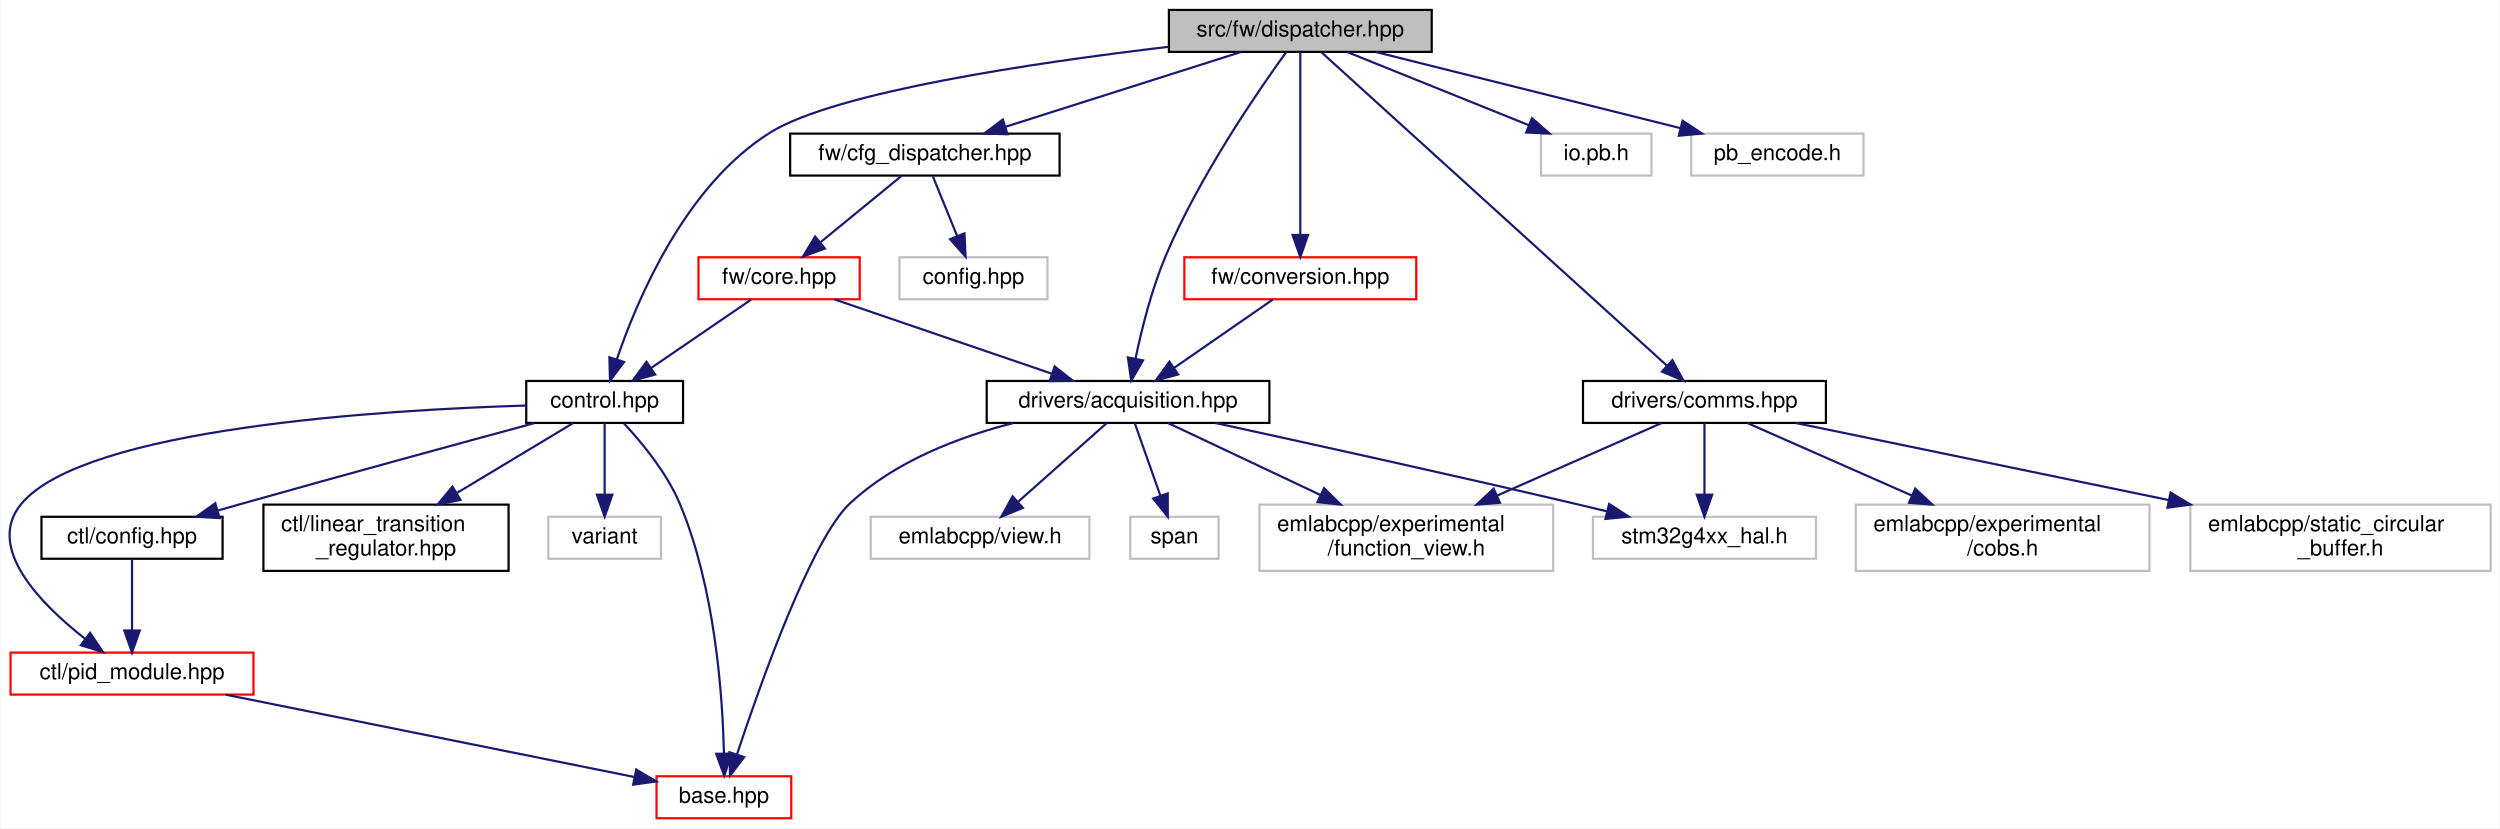
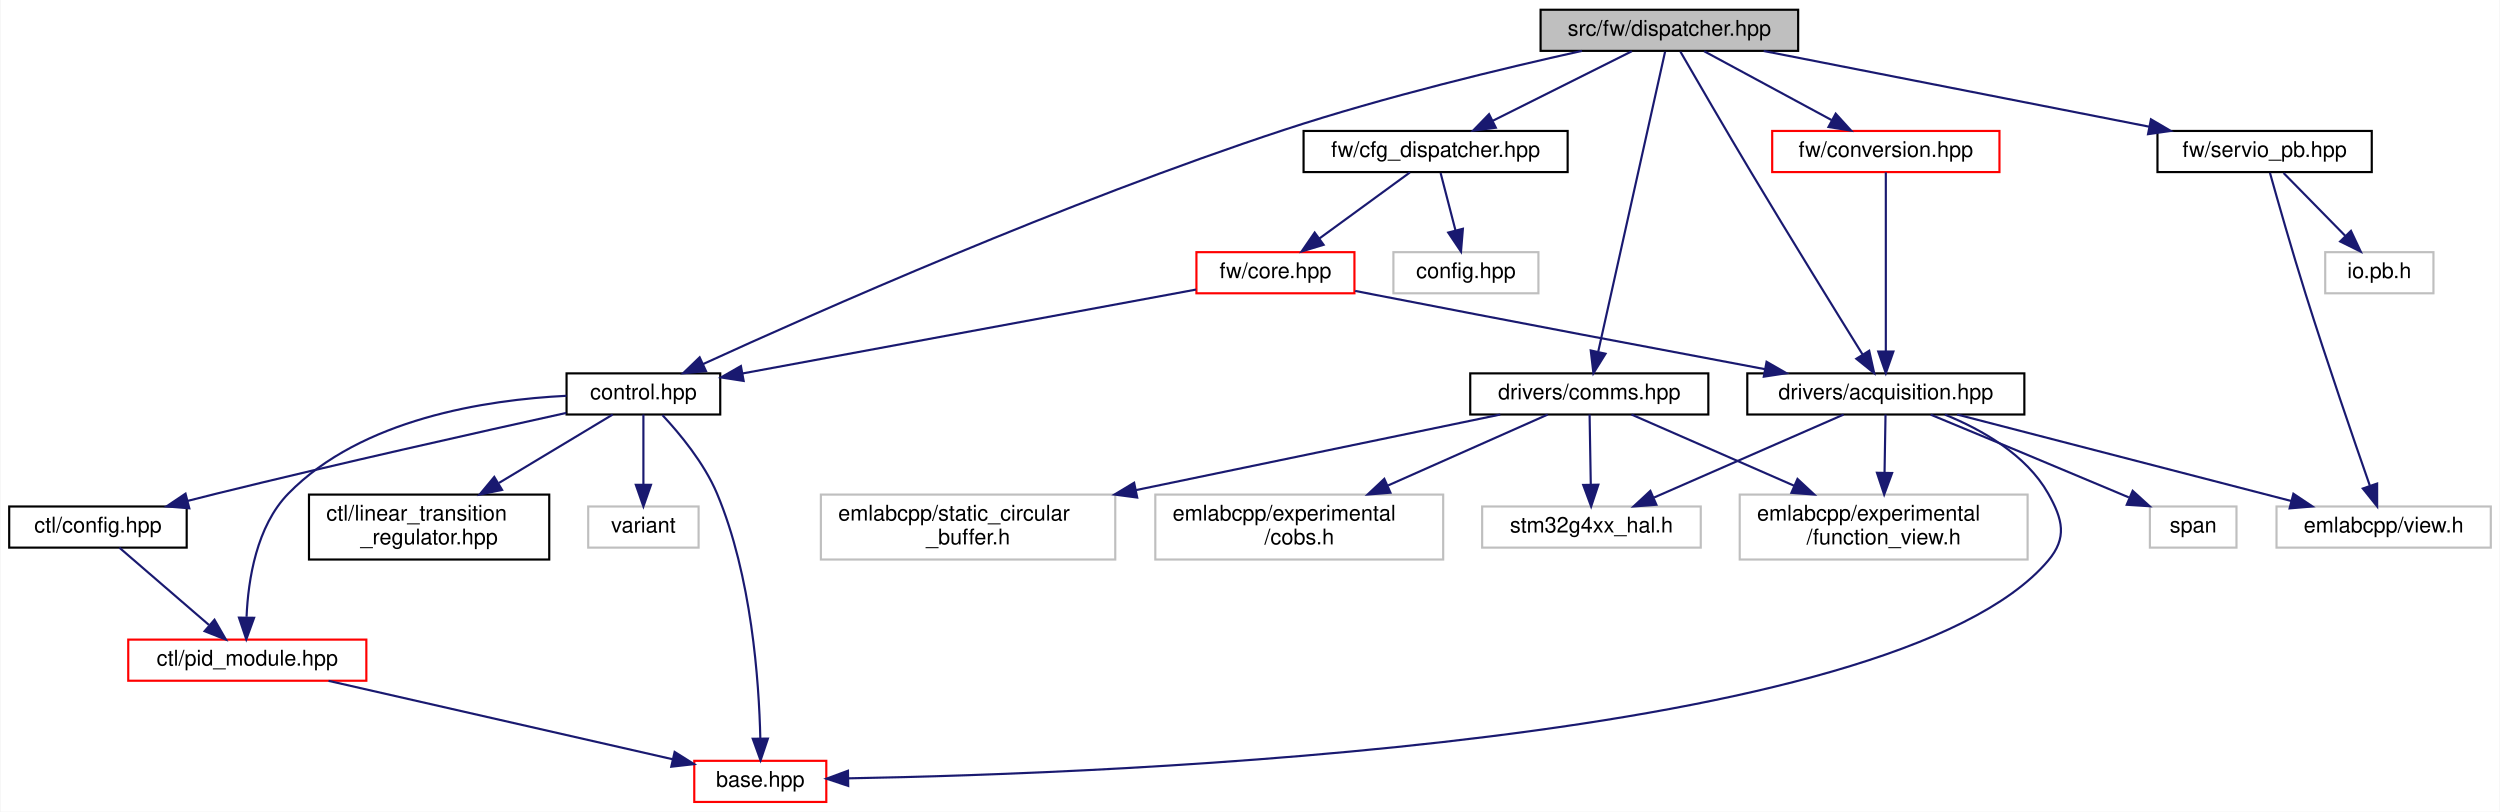
- <svg xmlns="http://www.w3.org/2000/svg" xmlns:xlink="http://www.w3.org/1999/xlink" width="1132pt" height="375pt" viewBox="0.00 0.00 1131.56 375.00">
+ <svg xmlns="http://www.w3.org/2000/svg" xmlns:xlink="http://www.w3.org/1999/xlink" width="1155pt" height="375pt" viewBox="0.00 0.00 1154.50 375.00">
  <g id="graph0" class="graph" transform="scale(1 1) rotate(0) translate(4 371)">
-     <polygon fill="white" stroke="transparent" points="-4,4 -4,-371 1127.56,-371 1127.56,4 -4,4" />
+     <polygon fill="white" stroke="transparent" points="-4,4 -4,-371 1150.5,-371 1150.5,4 -4,4" />
    <g id="node1" class="node">
      <g id="a_node1">
        <a xlink:title=" ">
-           <polygon fill="#bfbfbf" stroke="black" points="525.06,-347.5 525.06,-366.5 644.06,-366.5 644.06,-347.5 525.06,-347.5" />
-           <text text-anchor="middle" x="584.56" y="-354.5" font-family="Helvetica,sans-Serif" font-size="10.00">src/fw/dispatcher.hpp</text>
+           <polygon fill="#bfbfbf" stroke="black" points="707.5,-347.5 707.5,-366.5 826.5,-366.5 826.5,-347.5 707.5,-347.5" />
+           <text text-anchor="middle" x="767" y="-354.5" font-family="Helvetica,sans-Serif" font-size="10.00">src/fw/dispatcher.hpp</text>
        </a>
      </g>
    </g>
    <g id="node2" class="node">
      <g id="a_node2">
        <a xlink:href="control_8hpp.html" target="_top" xlink:title=" ">
-           <polygon fill="white" stroke="black" points="234.06,-179.5 234.06,-198.5 305.06,-198.5 305.06,-179.5 234.06,-179.5" />
-           <text text-anchor="middle" x="269.56" y="-186.5" font-family="Helvetica,sans-Serif" font-size="10.00">control.hpp</text>
+           <polygon fill="white" stroke="black" points="257.5,-179.5 257.5,-198.5 328.5,-198.5 328.5,-179.5 257.5,-179.5" />
+           <text text-anchor="middle" x="293" y="-186.5" font-family="Helvetica,sans-Serif" font-size="10.00">control.hpp</text>
        </a>
      </g>
    </g>
    <g id="edge1" class="edge">
-       <path fill="none" stroke="midnightblue" d="M525.01,-349.82C464,-342.62 374.04,-329.33 344.56,-311 306.21,-287.15 284.4,-235.69 275.05,-208.2" />
-       <polygon fill="midnightblue" stroke="midnightblue" points="278.37,-207.08 271.98,-198.63 271.71,-209.22 278.37,-207.08" />
+       <path fill="none" stroke="midnightblue" d="M726.6,-347.49C690.21,-339.42 635.48,-326.29 589,-311 487.93,-277.75 372.3,-226.47 320.55,-202.79" />
+       <polygon fill="midnightblue" stroke="midnightblue" points="321.91,-199.56 311.36,-198.57 318.99,-205.92 321.91,-199.56" />
    </g>
    <g id="node8" class="node">
      <g id="a_node8">
        <a xlink:href="acquisition_8hpp.html" target="_top" xlink:title=" ">
-           <polygon fill="white" stroke="black" points="442.56,-179.5 442.56,-198.5 570.56,-198.5 570.56,-179.5 442.56,-179.5" />
-           <text text-anchor="middle" x="506.56" y="-186.5" font-family="Helvetica,sans-Serif" font-size="10.00">drivers/acquisition.hpp</text>
+           <polygon fill="white" stroke="black" points="803,-179.5 803,-198.5 931,-198.5 931,-179.5 803,-179.5" />
+           <text text-anchor="middle" x="867" y="-186.5" font-family="Helvetica,sans-Serif" font-size="10.00">drivers/acquisition.hpp</text>
        </a>
      </g>
    </g>
    <g id="edge9" class="edge">
-       <path fill="none" stroke="midnightblue" d="M578.09,-347.28C565.81,-330.33 538.94,-291.42 523.56,-255 517.18,-239.89 512.68,-221.77 509.92,-208.5" />
-       <polygon fill="midnightblue" stroke="midnightblue" points="513.36,-207.82 508.01,-198.67 506.48,-209.16 513.36,-207.82" />
+       <path fill="none" stroke="midnightblue" d="M772.1,-347.13C779.34,-334.59 793.04,-310.96 805,-291 822.72,-261.42 843.81,-227.29 856.26,-207.24" />
+       <polygon fill="midnightblue" stroke="midnightblue" points="859.32,-208.95 861.63,-198.61 853.38,-205.25 859.32,-208.95" />
    </g>
    <g id="node13" class="node">
      <g id="a_node13">
        <a xlink:href="comms_8hpp.html" target="_top" xlink:title=" ">
-           <polygon fill="white" stroke="black" points="712.56,-179.5 712.56,-198.5 822.56,-198.5 822.56,-179.5 712.56,-179.5" />
-           <text text-anchor="middle" x="767.56" y="-186.5" font-family="Helvetica,sans-Serif" font-size="10.00">drivers/comms.hpp</text>
+           <polygon fill="white" stroke="black" points="675,-179.5 675,-198.5 785,-198.5 785,-179.5 675,-179.5" />
+           <text text-anchor="middle" x="730" y="-186.5" font-family="Helvetica,sans-Serif" font-size="10.00">drivers/comms.hpp</text>
        </a>
      </g>
    </g>
    <g id="edge15" class="edge">
-       <path fill="none" stroke="midnightblue" d="M594.15,-347.31C623.55,-320.64 712.76,-239.72 750.46,-205.52" />
-       <polygon fill="midnightblue" stroke="midnightblue" points="753.02,-207.92 758.08,-198.61 748.32,-202.73 753.02,-207.92" />
+       <path fill="none" stroke="midnightblue" d="M765.01,-347.08C759.19,-320.95 742.08,-244.21 734.14,-208.58" />
+       <polygon fill="midnightblue" stroke="midnightblue" points="737.5,-207.57 731.91,-198.57 730.67,-209.09 737.5,-207.57" />
    </g>
    <g id="node16" class="node">
      <g id="a_node16">
        <a xlink:href="cfg__dispatcher_8hpp.html" target="_top" xlink:title=" ">
-           <polygon fill="white" stroke="black" points="353.56,-291.5 353.56,-310.5 475.56,-310.5 475.56,-291.5 353.56,-291.5" />
-           <text text-anchor="middle" x="414.56" y="-298.5" font-family="Helvetica,sans-Serif" font-size="10.00">fw/cfg_dispatcher.hpp</text>
+           <polygon fill="white" stroke="black" points="598,-291.5 598,-310.5 720,-310.5 720,-291.5 598,-291.5" />
+           <text text-anchor="middle" x="659" y="-298.5" font-family="Helvetica,sans-Serif" font-size="10.00">fw/cfg_dispatcher.hpp</text>
        </a>
      </g>
    </g>
    <g id="edge20" class="edge">
-       <path fill="none" stroke="midnightblue" d="M557.63,-347.44C528.9,-338.32 483.24,-323.81 451.24,-313.65" />
-       <polygon fill="midnightblue" stroke="midnightblue" points="451.97,-310.21 441.38,-310.52 449.85,-316.88 451.97,-310.21" />
+       <path fill="none" stroke="midnightblue" d="M749.65,-347.32C732.33,-338.66 705.48,-325.24 685.5,-315.25" />
+       <polygon fill="midnightblue" stroke="midnightblue" points="686.82,-312 676.31,-310.65 683.69,-318.26 686.82,-312" />
    </g>
    <g id="node19" class="node">
      <g id="a_node19">
        <a xlink:href="conversion_8hpp.html" target="_top" xlink:title=" ">
-           <polygon fill="white" stroke="red" points="532.06,-235.5 532.06,-254.5 637.06,-254.5 637.06,-235.5 532.06,-235.5" />
-           <text text-anchor="middle" x="584.56" y="-242.5" font-family="Helvetica,sans-Serif" font-size="10.00">fw/conversion.hpp</text>
+           <polygon fill="white" stroke="red" points="814.5,-291.5 814.5,-310.5 919.5,-310.5 919.5,-291.5 814.5,-291.5" />
+           <text text-anchor="middle" x="867" y="-298.5" font-family="Helvetica,sans-Serif" font-size="10.00">fw/conversion.hpp</text>
        </a>
      </g>
    </g>
    <g id="edge25" class="edge">
-       <path fill="none" stroke="midnightblue" d="M584.56,-347.37C584.56,-329.62 584.56,-288.67 584.56,-264.6" />
-       <polygon fill="midnightblue" stroke="midnightblue" points="588.06,-264.59 584.56,-254.59 581.06,-264.59 588.06,-264.59" />
+       <path fill="none" stroke="midnightblue" d="M783.07,-347.32C798.96,-338.74 823.51,-325.49 841.96,-315.52" />
+       <polygon fill="midnightblue" stroke="midnightblue" points="843.84,-318.49 850.97,-310.65 840.51,-312.33 843.84,-318.49" />
    </g>
    <g id="node20" class="node">
      <g id="a_node20">
-         <a xlink:title=" ">
-           <polygon fill="white" stroke="#bfbfbf" points="693.56,-291.5 693.56,-310.5 743.56,-310.5 743.56,-291.5 693.56,-291.5" />
-           <text text-anchor="middle" x="718.56" y="-298.5" font-family="Helvetica,sans-Serif" font-size="10.00">io.pb.h</text>
+         <a xlink:href="servio__pb_8hpp.html" target="_top" xlink:title=" ">
+           <polygon fill="white" stroke="black" points="992.5,-291.5 992.5,-310.5 1091.5,-310.5 1091.5,-291.5 992.5,-291.5" />
+           <text text-anchor="middle" x="1042" y="-298.5" font-family="Helvetica,sans-Serif" font-size="10.00">fw/servio_pb.hpp</text>
        </a>
      </g>
    </g>
    <g id="edge27" class="edge">
-       <path fill="none" stroke="midnightblue" d="M605.8,-347.44C627.95,-338.52 662.88,-324.44 688,-314.32" />
-       <polygon fill="midnightblue" stroke="midnightblue" points="689.46,-317.5 697.43,-310.52 686.85,-311.01 689.46,-317.5" />
-     </g>
-     <g id="node21" class="node">
-       <g id="a_node21">
-         <a xlink:title=" ">
-           <polygon fill="white" stroke="#bfbfbf" points="761.56,-291.5 761.56,-310.5 839.56,-310.5 839.56,-291.5 761.56,-291.5" />
-           <text text-anchor="middle" x="800.56" y="-298.5" font-family="Helvetica,sans-Serif" font-size="10.00">pb_encode.h</text>
-         </a>
-       </g>
-     </g>
-     <g id="edge28" class="edge">
-       <path fill="none" stroke="midnightblue" d="M618.79,-347.44C656.08,-338.12 715.83,-323.18 756.58,-313" />
-       <polygon fill="midnightblue" stroke="midnightblue" points="757.65,-316.34 766.5,-310.52 755.95,-309.55 757.65,-316.34" />
+       <path fill="none" stroke="midnightblue" d="M810.57,-347.44C858.85,-337.96 936.71,-322.67 988.61,-312.48" />
+       <polygon fill="midnightblue" stroke="midnightblue" points="989.49,-315.88 998.63,-310.52 988.14,-309.01 989.49,-315.88" />
    </g>
    <g id="node3" class="node">
      <g id="a_node3">
        <a xlink:href="base_8hpp.html" target="_top" xlink:title=" ">
-           <polygon fill="white" stroke="red" points="293.06,-0.5 293.06,-19.5 354.06,-19.5 354.06,-0.5 293.06,-0.5" />
-           <text text-anchor="middle" x="323.56" y="-7.5" font-family="Helvetica,sans-Serif" font-size="10.00">base.hpp</text>
+           <polygon fill="white" stroke="red" points="316.5,-0.5 316.5,-19.5 377.5,-19.5 377.5,-0.5 316.5,-0.5" />
+           <text text-anchor="middle" x="347" y="-7.5" font-family="Helvetica,sans-Serif" font-size="10.00">base.hpp</text>
        </a>
      </g>
    </g>
    <g id="edge2" class="edge">
-       <path fill="none" stroke="midnightblue" d="M278.36,-179.21C286.31,-170.71 297.63,-157.08 303.56,-143 319.55,-105.04 322.98,-56.18 323.58,-29.84" />
-       <polygon fill="midnightblue" stroke="midnightblue" points="327.08,-29.77 323.7,-19.73 320.08,-29.69 327.08,-29.77" />
+       <path fill="none" stroke="midnightblue" d="M301.8,-179.21C309.74,-170.71 321.07,-157.08 327,-143 342.99,-105.04 346.42,-56.18 347.02,-29.84" />
+       <polygon fill="midnightblue" stroke="midnightblue" points="350.52,-29.77 347.13,-19.73 343.52,-29.69 350.52,-29.77" />
    </g>
    <g id="node4" class="node">
      <g id="a_node4">
        <a xlink:href="ctl_2config_8hpp.html" target="_top" xlink:title=" ">
-           <polygon fill="white" stroke="black" points="14.56,-118 14.56,-137 96.56,-137 96.56,-118 14.56,-118" />
-           <text text-anchor="middle" x="55.56" y="-125" font-family="Helvetica,sans-Serif" font-size="10.00">ctl/config.hpp</text>
+           <polygon fill="white" stroke="black" points="0,-118 0,-137 82,-137 82,-118 0,-118" />
+           <text text-anchor="middle" x="41" y="-125" font-family="Helvetica,sans-Serif" font-size="10.00">ctl/config.hpp</text>
        </a>
      </g>
    </g>
    <g id="edge3" class="edge">
-       <path fill="none" stroke="midnightblue" d="M237.78,-179.42C204.71,-170.47 151.45,-155.95 105.56,-143 101.96,-141.98 98.21,-140.92 94.46,-139.84" />
-       <polygon fill="midnightblue" stroke="midnightblue" points="95.21,-136.41 84.63,-137.01 93.27,-143.14 95.21,-136.41" />
+       <path fill="none" stroke="midnightblue" d="M257.33,-180.23C217.8,-171.52 152.21,-156.83 96,-143 91.62,-141.92 87.05,-140.77 82.5,-139.6" />
+       <polygon fill="midnightblue" stroke="midnightblue" points="83.21,-136.17 72.66,-137.04 81.45,-142.94 83.21,-136.17" />
    </g>
    <g id="node5" class="node">
      <g id="a_node5">
        <a xlink:href="pid__module_8hpp.html" target="_top" xlink:title=" ">
-           <polygon fill="white" stroke="red" points="0.56,-56.5 0.56,-75.5 110.56,-75.5 110.56,-56.5 0.56,-56.5" />
-           <text text-anchor="middle" x="55.56" y="-63.5" font-family="Helvetica,sans-Serif" font-size="10.00">ctl/pid_module.hpp</text>
+           <polygon fill="white" stroke="red" points="55,-56.5 55,-75.5 165,-75.5 165,-56.5 55,-56.5" />
+           <text text-anchor="middle" x="110" y="-63.5" font-family="Helvetica,sans-Serif" font-size="10.00">ctl/pid_module.hpp</text>
        </a>
      </g>
    </g>
    <g id="edge7" class="edge">
-       <path fill="none" stroke="midnightblue" d="M233.97,-187.37C168.81,-185.39 34.39,-177.15 5.56,-143 -11.1,-123.25 13.96,-97.7 34.22,-81.83" />
-       <polygon fill="midnightblue" stroke="midnightblue" points="36.56,-84.46 42.47,-75.67 32.37,-78.85 36.56,-84.46" />
+       <path fill="none" stroke="midnightblue" d="M257.45,-188.14C220.28,-186.3 162.74,-177.52 129,-143 114.25,-127.91 110.4,-103.18 109.66,-86.05" />
+       <polygon fill="midnightblue" stroke="midnightblue" points="113.15,-85.58 109.54,-75.62 106.15,-85.66 113.15,-85.58" />
    </g>
    <g id="node6" class="node">
      <g id="a_node6">
        <a xlink:href="linear__transition__regulator_8hpp.html" target="_top" xlink:title=" ">
-           <polygon fill="white" stroke="black" points="115.06,-112.5 115.06,-142.5 226.06,-142.5 226.06,-112.5 115.06,-112.5" />
-           <text text-anchor="start" x="123.06" y="-130.5" font-family="Helvetica,sans-Serif" font-size="10.00">ctl/linear_transition</text>
-           <text text-anchor="middle" x="170.56" y="-119.5" font-family="Helvetica,sans-Serif" font-size="10.00">_regulator.hpp</text>
+           <polygon fill="white" stroke="black" points="138.5,-112.5 138.5,-142.5 249.5,-142.5 249.5,-112.5 138.5,-112.5" />
+           <text text-anchor="start" x="146.5" y="-130.5" font-family="Helvetica,sans-Serif" font-size="10.00">ctl/linear_transition</text>
+           <text text-anchor="middle" x="194" y="-119.5" font-family="Helvetica,sans-Serif" font-size="10.00">_regulator.hpp</text>
        </a>
      </g>
    </g>
    <g id="edge6" class="edge">
-       <path fill="none" stroke="midnightblue" d="M255.38,-179.48C241.72,-171.27 220.58,-158.56 202.82,-147.88" />
-       <polygon fill="midnightblue" stroke="midnightblue" points="204.27,-144.67 193.9,-142.52 200.66,-150.67 204.27,-144.67" />
+       <path fill="none" stroke="midnightblue" d="M278.82,-179.48C265.16,-171.27 244.01,-158.56 226.25,-147.88" />
+       <polygon fill="midnightblue" stroke="midnightblue" points="227.71,-144.67 217.33,-142.52 224.1,-150.67 227.71,-144.67" />
    </g>
    <g id="node7" class="node">
      <g id="a_node7">
        <a xlink:title=" ">
-           <polygon fill="white" stroke="#bfbfbf" points="244.06,-118 244.06,-137 295.06,-137 295.06,-118 244.06,-118" />
-           <text text-anchor="middle" x="269.56" y="-125" font-family="Helvetica,sans-Serif" font-size="10.00">variant</text>
+           <polygon fill="white" stroke="#bfbfbf" points="267.5,-118 267.5,-137 318.5,-137 318.5,-118 267.5,-118" />
+           <text text-anchor="middle" x="293" y="-125" font-family="Helvetica,sans-Serif" font-size="10.00">variant</text>
        </a>
      </g>
    </g>
    <g id="edge8" class="edge">
-       <path fill="none" stroke="midnightblue" d="M269.56,-179.48C269.56,-171.08 269.56,-157.98 269.56,-147.16" />
-       <polygon fill="midnightblue" stroke="midnightblue" points="273.06,-147.01 269.56,-137.01 266.06,-147.01 273.06,-147.01" />
+       <path fill="none" stroke="midnightblue" d="M293,-179.48C293,-171.08 293,-157.98 293,-147.16" />
+       <polygon fill="midnightblue" stroke="midnightblue" points="296.5,-147.01 293,-137.01 289.5,-147.01 296.5,-147.01" />
    </g>
    <g id="edge4" class="edge">
-       <path fill="none" stroke="midnightblue" d="M55.56,-117.98C55.56,-109.58 55.56,-96.48 55.56,-85.66" />
-       <polygon fill="midnightblue" stroke="midnightblue" points="59.06,-85.51 55.56,-75.51 52.06,-85.51 59.06,-85.51" />
+       <path fill="none" stroke="midnightblue" d="M50.89,-117.98C61.65,-108.7 79.07,-93.67 92.22,-82.33" />
+       <polygon fill="midnightblue" stroke="midnightblue" points="94.84,-84.69 100.13,-75.51 90.27,-79.39 94.84,-84.69" />
    </g>
    <g id="edge5" class="edge">
-       <path fill="none" stroke="midnightblue" d="M98.03,-56.44C148.74,-46.23 232.94,-29.26 282.86,-19.2" />
-       <polygon fill="midnightblue" stroke="midnightblue" points="283.86,-22.57 292.97,-17.16 282.47,-15.71 283.86,-22.57" />
+       <path fill="none" stroke="midnightblue" d="M147.55,-56.44C190.9,-46.57 261.94,-30.38 306.5,-20.23" />
+       <polygon fill="midnightblue" stroke="midnightblue" points="307.43,-23.61 316.41,-17.97 305.88,-16.78 307.43,-23.61" />
    </g>
    <g id="edge10" class="edge">
-       <path fill="none" stroke="midnightblue" d="M454.57,-179.45C429.62,-173.05 400.82,-161.98 380.56,-143 363.22,-126.74 340.13,-61.61 329.45,-29.32" />
-       <polygon fill="midnightblue" stroke="midnightblue" points="332.75,-28.18 326.33,-19.75 326.1,-30.35 332.75,-28.18" />
+       <path fill="none" stroke="midnightblue" d="M894.28,-179.45C911.29,-172.55 931.83,-160.97 942,-143 948.79,-131.01 950.89,-122.53 942,-112 870.4,-27.22 509.91,-13.59 387.64,-11.41" />
+       <polygon fill="midnightblue" stroke="midnightblue" points="387.62,-7.91 377.57,-11.25 387.51,-14.91 387.62,-7.91" />
    </g>
    <g id="node9" class="node">
      <g id="a_node9">
        <a xlink:title=" ">
-           <polygon fill="white" stroke="#bfbfbf" points="566.06,-112.5 566.06,-142.5 699.06,-142.5 699.06,-112.5 566.06,-112.5" />
-           <text text-anchor="start" x="574.06" y="-130.5" font-family="Helvetica,sans-Serif" font-size="10.00">emlabcpp/experimental</text>
-           <text text-anchor="middle" x="632.56" y="-119.5" font-family="Helvetica,sans-Serif" font-size="10.00">/function_view.h</text>
+           <polygon fill="white" stroke="#bfbfbf" points="799.5,-112.5 799.5,-142.5 932.5,-142.5 932.5,-112.5 799.5,-112.5" />
+           <text text-anchor="start" x="807.5" y="-130.5" font-family="Helvetica,sans-Serif" font-size="10.00">emlabcpp/experimental</text>
+           <text text-anchor="middle" x="866" y="-119.5" font-family="Helvetica,sans-Serif" font-size="10.00">/function_view.h</text>
        </a>
      </g>
    </g>
    <g id="edge11" class="edge">
-       <path fill="none" stroke="midnightblue" d="M524.62,-179.48C542.56,-171 570.65,-157.74 593.68,-146.86" />
-       <polygon fill="midnightblue" stroke="midnightblue" points="595.32,-149.96 602.87,-142.52 592.33,-143.63 595.32,-149.96" />
+       <path fill="none" stroke="midnightblue" d="M866.86,-179.48C866.74,-172.47 866.57,-162.19 866.41,-152.7" />
+       <polygon fill="midnightblue" stroke="midnightblue" points="869.9,-152.46 866.24,-142.52 862.9,-152.58 869.9,-152.46" />
    </g>
    <g id="node10" class="node">
      <g id="a_node10">
        <a xlink:title=" ">
-           <polygon fill="white" stroke="#bfbfbf" points="390.06,-118 390.06,-137 489.06,-137 489.06,-118 390.06,-118" />
-           <text text-anchor="middle" x="439.56" y="-125" font-family="Helvetica,sans-Serif" font-size="10.00">emlabcpp/view.h</text>
+           <polygon fill="white" stroke="#bfbfbf" points="1047.5,-118 1047.5,-137 1146.5,-137 1146.5,-118 1047.5,-118" />
+           <text text-anchor="middle" x="1097" y="-125" font-family="Helvetica,sans-Serif" font-size="10.00">emlabcpp/view.h</text>
        </a>
      </g>
    </g>
    <g id="edge12" class="edge">
-       <path fill="none" stroke="midnightblue" d="M496.96,-179.48C486.52,-170.2 469.6,-155.17 456.83,-143.83" />
-       <polygon fill="midnightblue" stroke="midnightblue" points="458.95,-141.03 449.15,-137.01 454.3,-146.27 458.95,-141.03" />
+       <path fill="none" stroke="midnightblue" d="M899.95,-179.48C940.6,-168.96 1009.79,-151.06 1054.42,-139.51" />
+       <polygon fill="midnightblue" stroke="midnightblue" points="1055.3,-142.9 1064.11,-137.01 1053.55,-136.13 1055.3,-142.9" />
    </g>
    <g id="node11" class="node">
      <g id="a_node11">
        <a xlink:title=" ">
-           <polygon fill="white" stroke="#bfbfbf" points="507.56,-118 507.56,-137 547.56,-137 547.56,-118 507.56,-118" />
-           <text text-anchor="middle" x="527.56" y="-125" font-family="Helvetica,sans-Serif" font-size="10.00">span</text>
+           <polygon fill="white" stroke="#bfbfbf" points="989,-118 989,-137 1029,-137 1029,-118 989,-118" />
+           <text text-anchor="middle" x="1009" y="-125" font-family="Helvetica,sans-Serif" font-size="10.00">span</text>
        </a>
      </g>
    </g>
    <g id="edge13" class="edge">
-       <path fill="none" stroke="midnightblue" d="M509.57,-179.48C512.6,-170.9 517.35,-157.43 521.22,-146.48" />
-       <polygon fill="midnightblue" stroke="midnightblue" points="524.53,-147.6 524.56,-137.01 517.93,-145.27 524.53,-147.6" />
+       <path fill="none" stroke="midnightblue" d="M887.73,-179.42C909.48,-170.41 944.68,-155.78 975,-143 976.4,-142.41 977.84,-141.8 979.29,-141.19" />
+       <polygon fill="midnightblue" stroke="midnightblue" points="981.04,-144.25 988.88,-137.12 978.3,-137.8 981.04,-144.25" />
    </g>
    <g id="node12" class="node">
      <g id="a_node12">
        <a xlink:title=" ">
-           <polygon fill="white" stroke="#bfbfbf" points="717.06,-118 717.06,-137 818.06,-137 818.06,-118 717.06,-118" />
-           <text text-anchor="middle" x="767.56" y="-125" font-family="Helvetica,sans-Serif" font-size="10.00">stm32g4xx_hal.h</text>
+           <polygon fill="white" stroke="#bfbfbf" points="680.5,-118 680.5,-137 781.5,-137 781.5,-118 680.5,-118" />
+           <text text-anchor="middle" x="731" y="-125" font-family="Helvetica,sans-Serif" font-size="10.00">stm32g4xx_hal.h</text>
        </a>
      </g>
    </g>
    <g id="edge14" class="edge">
-       <path fill="none" stroke="midnightblue" d="M546.1,-179.46C586.87,-170.59 652.24,-156.19 708.56,-143 713.32,-141.89 718.29,-140.7 723.23,-139.51" />
-       <polygon fill="midnightblue" stroke="midnightblue" points="724.39,-142.83 733.28,-137.06 722.73,-136.03 724.39,-142.83" />
+       <path fill="none" stroke="midnightblue" d="M847.51,-179.48C824.59,-169.45 786.31,-152.7 759.92,-141.15" />
+       <polygon fill="midnightblue" stroke="midnightblue" points="761.01,-137.81 750.45,-137.01 758.21,-144.22 761.01,-137.81" />
    </g>
    <g id="edge17" class="edge">
-       <path fill="none" stroke="midnightblue" d="M748.22,-179.48C728.83,-170.93 698.37,-157.5 673.57,-146.57" />
-       <polygon fill="midnightblue" stroke="midnightblue" points="674.94,-143.35 664.38,-142.52 672.12,-149.76 674.94,-143.35" />
+       <path fill="none" stroke="midnightblue" d="M749.49,-179.48C769.02,-170.93 799.71,-157.5 824.69,-146.57" />
+       <polygon fill="midnightblue" stroke="midnightblue" points="826.19,-149.74 833.95,-142.52 823.38,-143.32 826.19,-149.74" />
    </g>
    <g id="edge19" class="edge">
-       <path fill="none" stroke="midnightblue" d="M767.56,-179.48C767.56,-171.08 767.56,-157.98 767.56,-147.16" />
-       <polygon fill="midnightblue" stroke="midnightblue" points="771.06,-147.01 767.56,-137.01 764.06,-147.01 771.06,-147.01" />
+       <path fill="none" stroke="midnightblue" d="M730.14,-179.48C730.28,-171.08 730.5,-157.98 730.69,-147.16" />
+       <polygon fill="midnightblue" stroke="midnightblue" points="734.19,-147.07 730.86,-137.01 727.19,-146.95 734.19,-147.07" />
    </g>
    <g id="node14" class="node">
      <g id="a_node14">
        <a xlink:title=" ">
-           <polygon fill="white" stroke="#bfbfbf" points="836.06,-112.5 836.06,-142.5 969.06,-142.5 969.06,-112.5 836.06,-112.5" />
-           <text text-anchor="start" x="844.06" y="-130.5" font-family="Helvetica,sans-Serif" font-size="10.00">emlabcpp/experimental</text>
-           <text text-anchor="middle" x="902.56" y="-119.5" font-family="Helvetica,sans-Serif" font-size="10.00">/cobs.h</text>
+           <polygon fill="white" stroke="#bfbfbf" points="529.5,-112.5 529.5,-142.5 662.5,-142.5 662.5,-112.5 529.5,-112.5" />
+           <text text-anchor="start" x="537.5" y="-130.5" font-family="Helvetica,sans-Serif" font-size="10.00">emlabcpp/experimental</text>
+           <text text-anchor="middle" x="596" y="-119.5" font-family="Helvetica,sans-Serif" font-size="10.00">/cobs.h</text>
        </a>
      </g>
    </g>
    <g id="edge16" class="edge">
-       <path fill="none" stroke="midnightblue" d="M786.91,-179.48C806.3,-170.93 836.76,-157.5 861.56,-146.57" />
-       <polygon fill="midnightblue" stroke="midnightblue" points="863.01,-149.76 870.75,-142.52 860.19,-143.35 863.01,-149.76" />
+       <path fill="none" stroke="midnightblue" d="M710.8,-179.48C691.63,-170.96 661.58,-157.62 637.03,-146.72" />
+       <polygon fill="midnightblue" stroke="midnightblue" points="638.14,-143.38 627.58,-142.52 635.3,-149.78 638.14,-143.38" />
    </g>
    <g id="node15" class="node">
      <g id="a_node15">
        <a xlink:title=" ">
-           <polygon fill="white" stroke="#bfbfbf" points="987.56,-112.5 987.56,-142.5 1123.56,-142.5 1123.56,-112.5 987.56,-112.5" />
-           <text text-anchor="start" x="995.56" y="-130.5" font-family="Helvetica,sans-Serif" font-size="10.00">emlabcpp/static_circular</text>
-           <text text-anchor="middle" x="1055.56" y="-119.5" font-family="Helvetica,sans-Serif" font-size="10.00">_buffer.h</text>
+           <polygon fill="white" stroke="#bfbfbf" points="375,-112.5 375,-142.5 511,-142.5 511,-112.5 375,-112.5" />
+           <text text-anchor="start" x="383" y="-130.5" font-family="Helvetica,sans-Serif" font-size="10.00">emlabcpp/static_circular</text>
+           <text text-anchor="middle" x="443" y="-119.5" font-family="Helvetica,sans-Serif" font-size="10.00">_buffer.h</text>
        </a>
      </g>
    </g>
    <g id="edge18" class="edge">
-       <path fill="none" stroke="midnightblue" d="M808.83,-179.48C852.75,-170.4 923.29,-155.83 977.72,-144.58" />
-       <polygon fill="midnightblue" stroke="midnightblue" points="978.6,-147.97 987.69,-142.52 977.19,-141.12 978.6,-147.97" />
+       <path fill="none" stroke="midnightblue" d="M688.88,-179.48C645.11,-170.4 574.81,-155.83 520.57,-144.58" />
+       <polygon fill="midnightblue" stroke="midnightblue" points="521.14,-141.13 510.64,-142.52 519.72,-147.98 521.14,-141.13" />
    </g>
    <g id="node17" class="node">
      <g id="a_node17">
        <a xlink:title=" ">
-           <polygon fill="white" stroke="#bfbfbf" points="403.06,-235.5 403.06,-254.5 470.06,-254.5 470.06,-235.5 403.06,-235.5" />
-           <text text-anchor="middle" x="436.56" y="-242.5" font-family="Helvetica,sans-Serif" font-size="10.00">config.hpp</text>
+           <polygon fill="white" stroke="#bfbfbf" points="639.5,-235.5 639.5,-254.5 706.5,-254.5 706.5,-235.5 639.5,-235.5" />
+           <text text-anchor="middle" x="673" y="-242.5" font-family="Helvetica,sans-Serif" font-size="10.00">config.hpp</text>
        </a>
      </g>
    </g>
    <g id="edge21" class="edge">
-       <path fill="none" stroke="midnightblue" d="M418.2,-291.08C421.18,-283.77 425.49,-273.18 429.19,-264.1" />
-       <polygon fill="midnightblue" stroke="midnightblue" points="432.47,-265.33 433,-254.75 425.98,-262.69 432.47,-265.33" />
+       <path fill="none" stroke="midnightblue" d="M661.31,-291.08C663.17,-283.93 665.84,-273.64 668.15,-264.69" />
+       <polygon fill="midnightblue" stroke="midnightblue" points="671.61,-265.31 670.73,-254.75 664.83,-263.55 671.61,-265.31" />
    </g>
    <g id="node18" class="node">
      <g id="a_node18">
        <a xlink:href="core_8hpp.html" target="_top" xlink:title=" ">
-           <polygon fill="white" stroke="red" points="312.06,-235.5 312.06,-254.5 385.06,-254.5 385.06,-235.5 312.06,-235.5" />
-           <text text-anchor="middle" x="348.56" y="-242.5" font-family="Helvetica,sans-Serif" font-size="10.00">fw/core.hpp</text>
+           <polygon fill="white" stroke="red" points="548.5,-235.5 548.5,-254.5 621.5,-254.5 621.5,-235.5 548.5,-235.5" />
+           <text text-anchor="middle" x="585" y="-242.5" font-family="Helvetica,sans-Serif" font-size="10.00">fw/core.hpp</text>
        </a>
      </g>
    </g>
    <g id="edge22" class="edge">
-       <path fill="none" stroke="midnightblue" d="M403.96,-291.32C394.11,-283.26 379.21,-271.08 367.35,-261.37" />
-       <polygon fill="midnightblue" stroke="midnightblue" points="369.32,-258.46 359.36,-254.83 364.88,-263.88 369.32,-258.46" />
+       <path fill="none" stroke="midnightblue" d="M647.11,-291.32C635.85,-283.11 618.71,-270.6 605.29,-260.81" />
+       <polygon fill="midnightblue" stroke="midnightblue" points="607.25,-257.9 597.11,-254.83 603.12,-263.56 607.25,-257.9" />
    </g>
    <g id="edge23" class="edge">
-       <path fill="none" stroke="midnightblue" d="M335.87,-235.32C323.66,-226.98 304.99,-214.21 290.56,-204.35" />
-       <polygon fill="midnightblue" stroke="midnightblue" points="292.46,-201.41 282.23,-198.65 288.51,-207.19 292.46,-201.41" />
+       <path fill="none" stroke="midnightblue" d="M548.31,-237.22C495.14,-227.38 396.7,-209.18 338.82,-198.47" />
+       <polygon fill="midnightblue" stroke="midnightblue" points="339.32,-195.01 328.85,-196.63 338.05,-201.89 339.32,-195.01" />
    </g>
    <g id="edge24" class="edge">
-       <path fill="none" stroke="midnightblue" d="M373.6,-235.44C400.18,-226.36 442.37,-211.94 472.09,-201.78" />
-       <polygon fill="midnightblue" stroke="midnightblue" points="473.32,-205.06 481.65,-198.52 471.05,-198.44 473.32,-205.06" />
+       <path fill="none" stroke="midnightblue" d="M621.83,-236.6C624.59,-236.06 627.34,-235.52 630,-235 691.98,-222.92 763.16,-209.46 811.21,-200.43" />
+       <polygon fill="midnightblue" stroke="midnightblue" points="811.91,-203.86 821.1,-198.58 810.62,-196.98 811.91,-203.86" />
    </g>
    <g id="edge26" class="edge">
-       <path fill="none" stroke="midnightblue" d="M572.03,-235.32C559.98,-226.98 541.54,-214.21 527.3,-204.35" />
-       <polygon fill="midnightblue" stroke="midnightblue" points="529.28,-201.47 519.07,-198.65 525.29,-207.22 529.28,-201.47" />
+       <path fill="none" stroke="midnightblue" d="M867,-291.37C867,-273.62 867,-232.67 867,-208.6" />
+       <polygon fill="midnightblue" stroke="midnightblue" points="870.5,-208.59 867,-198.59 863.5,-208.59 870.5,-208.59" />
+     </g>
+     <g id="edge28" class="edge">
+       <path fill="none" stroke="midnightblue" d="M1044.47,-291.13C1047.98,-278.59 1054.71,-254.96 1061,-235 1070.84,-203.77 1083.24,-167.74 1090.62,-146.61" />
+       <polygon fill="midnightblue" stroke="midnightblue" points="1093.98,-147.61 1093.99,-137.02 1087.37,-145.3 1093.98,-147.61" />
+     </g>
+     <g id="node21" class="node">
+       <g id="a_node21">
+         <a xlink:title=" ">
+           <polygon fill="white" stroke="#bfbfbf" points="1070,-235.5 1070,-254.5 1120,-254.5 1120,-235.5 1070,-235.5" />
+           <text text-anchor="middle" x="1095" y="-242.5" font-family="Helvetica,sans-Serif" font-size="10.00">io.pb.h</text>
+         </a>
+       </g>
+     </g>
+     <g id="edge29" class="edge">
+       <path fill="none" stroke="midnightblue" d="M1050.75,-291.08C1058.47,-283.22 1069.9,-271.57 1079.22,-262.08" />
+       <polygon fill="midnightblue" stroke="midnightblue" points="1081.9,-264.34 1086.41,-254.75 1076.91,-259.44 1081.9,-264.34" />
    </g>
  </g>
</svg>
